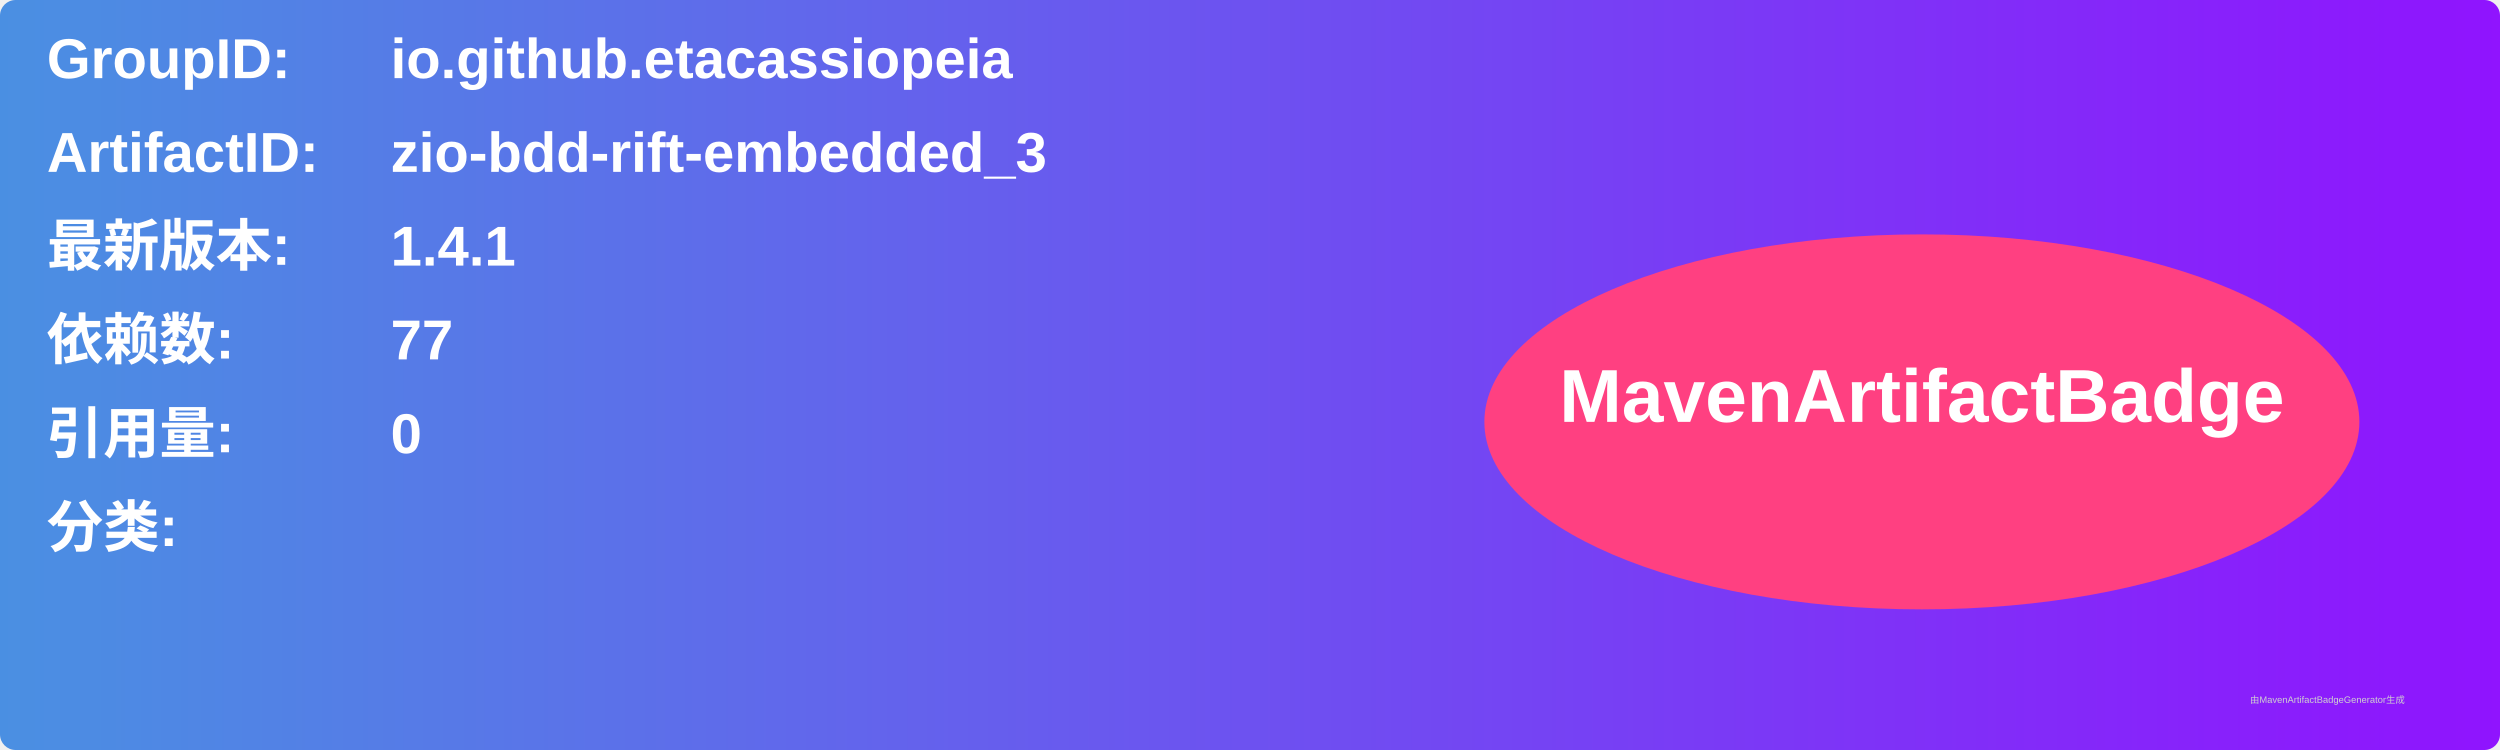
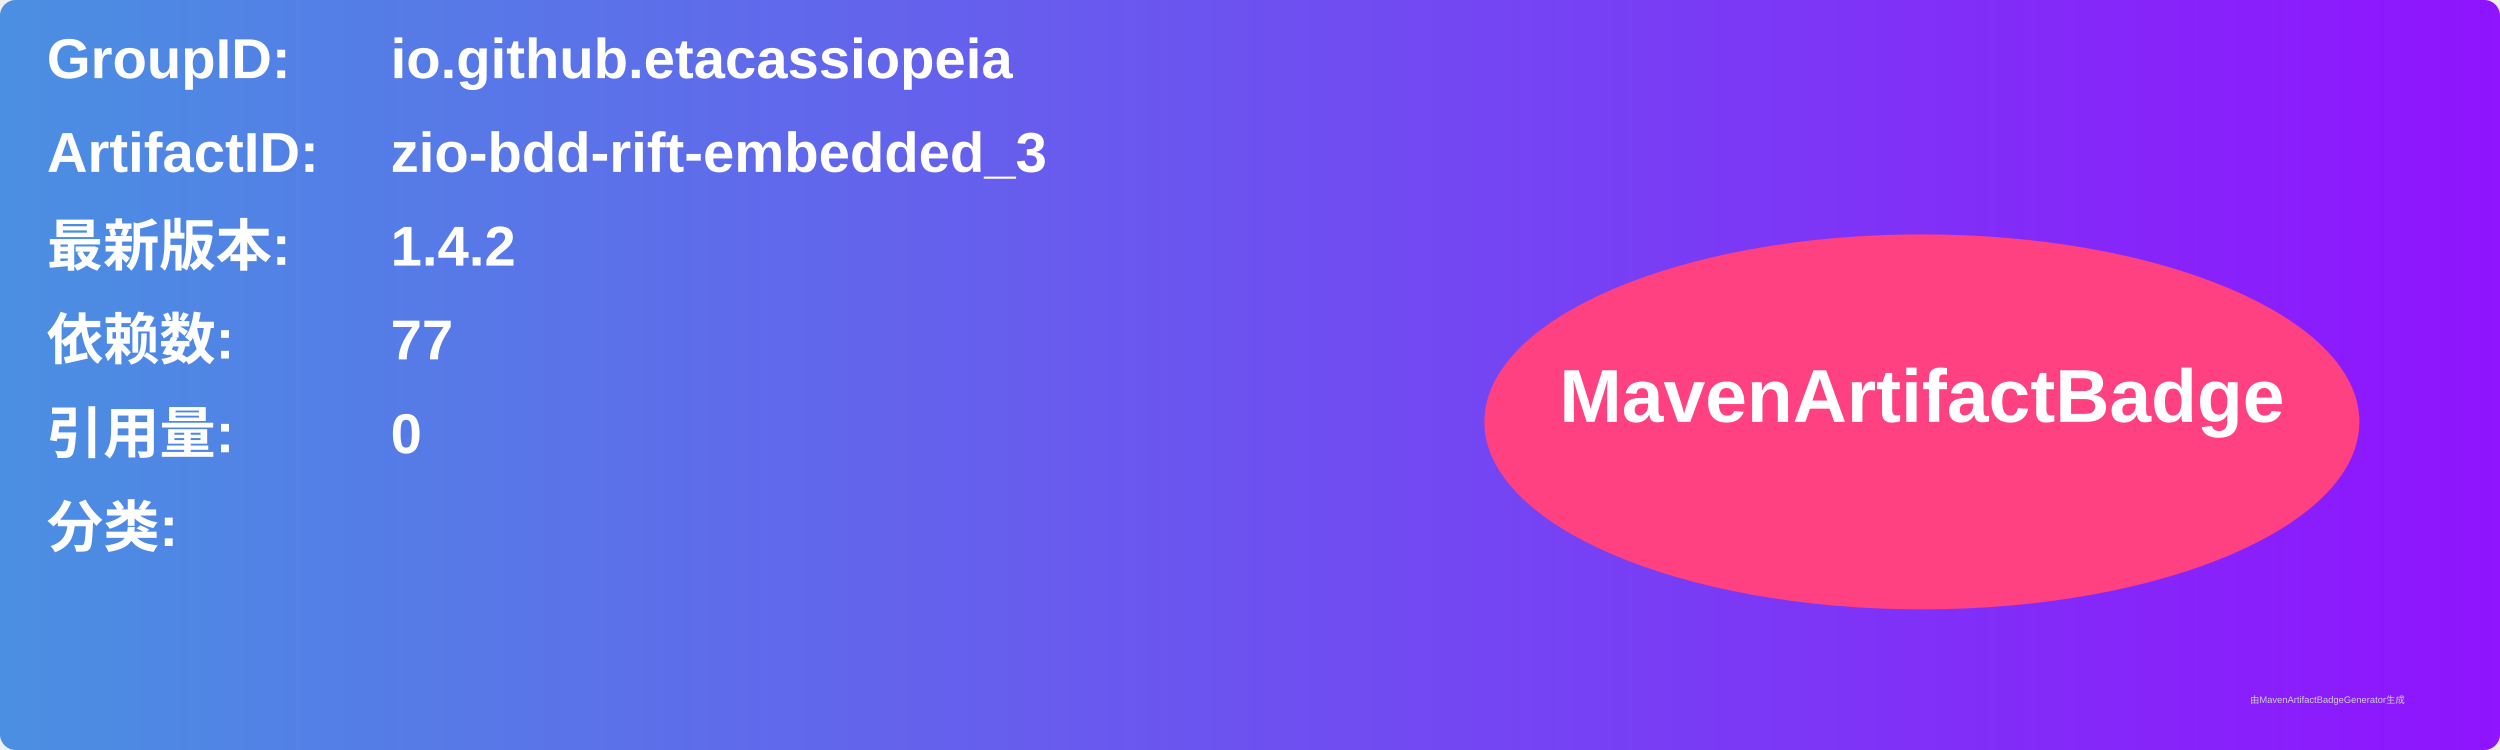
<svg xmlns="http://www.w3.org/2000/svg" width="800" height="240" viewBox="0 0 800 240">
  <linearGradient id="grad" x1="0%" y1="0%" x2="100%" y2="0%">
    <stop offset="0%" stop-color="#4a90e2" />
    <stop offset="100%" stop-color="#9013fe" />
  </linearGradient>
  <rect width="100%" height="100%" rx="5" ry="5" fill="url(#grad)" />
  <g transform="translate(15, 15)">
    <text x="0" y="10" font-family="Arial" font-size="18" fill="white" font-weight="bold" width="260">GroupID:</text>
    <text x="110" y="10" font-family="Arial" font-size="18" fill="white" font-weight="bold" width="460">io.github.etacassiopeia</text>
    <text x="0" y="40" font-family="Arial" font-size="18" fill="white" font-weight="bold" width="260">ArtifactID:</text>
    <text x="110" y="40" font-family="Arial" font-size="18" fill="white" font-weight="bold" width="460">zio-bdd-rift-embedded_3</text>
    <text x="0" y="70" font-family="Arial" font-size="18" fill="white" font-weight="bold">最新版本:</text>
    <text x="110" y="70" font-family="Arial" font-size="18" fill="white" font-weight="bold">
-       <tspan font-weight="bold">1.4.1</tspan>
+       <tspan font-weight="bold">1.4.2</tspan>
    </text>
    <text x="0" y="100" font-family="Arial" font-size="18" fill="white" font-weight="bold">依赖数: </text>
    <text x="110" y="100" font-family="Arial" font-size="18" fill="white">
      <tspan font-weight="bold">77</tspan>
    </text>
    <text x="0" y="130" font-family="Arial" font-size="18" fill="white" font-weight="bold">引用量: </text>
    <text x="110" y="130" font-family="Arial" font-size="18" fill="white">
      <tspan font-weight="bold">0</tspan>
    </text>
    <text x="0" y="160" font-family="Arial" font-size="18" fill="white" font-weight="bold">分类:</text>
    <text x="10" y="190" font-family="Arial" font-size="10" fill="white">
      <tspan font-weight="bold" />
    </text>
    <ellipse cx="600" cy="120" rx="140" ry="60" fill="#ff4081" />
    <text x="600" y="120" text-anchor="middle" font-family="Arial" font-size="24" fill="white" font-weight="bold">MavenArtifactBadge</text>
  </g>
  <text x="720" y="225" font-family="Arial" font-size="3" fill="#d0d0d0">由MavenArtifactBadgeGenerator生成</text>
</svg>
